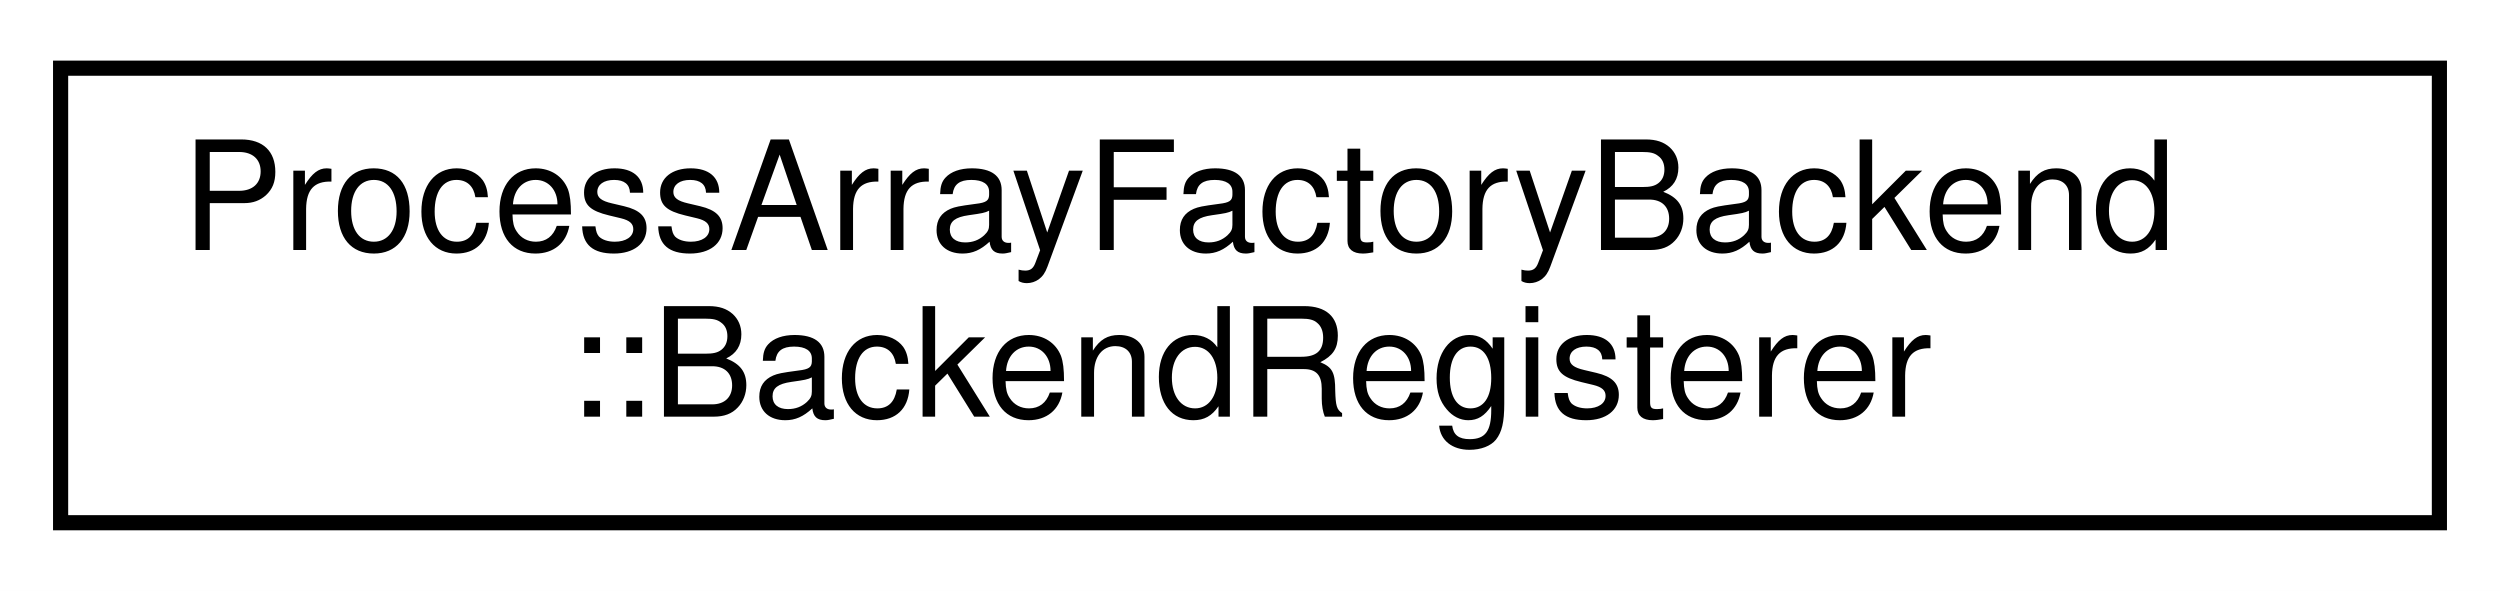
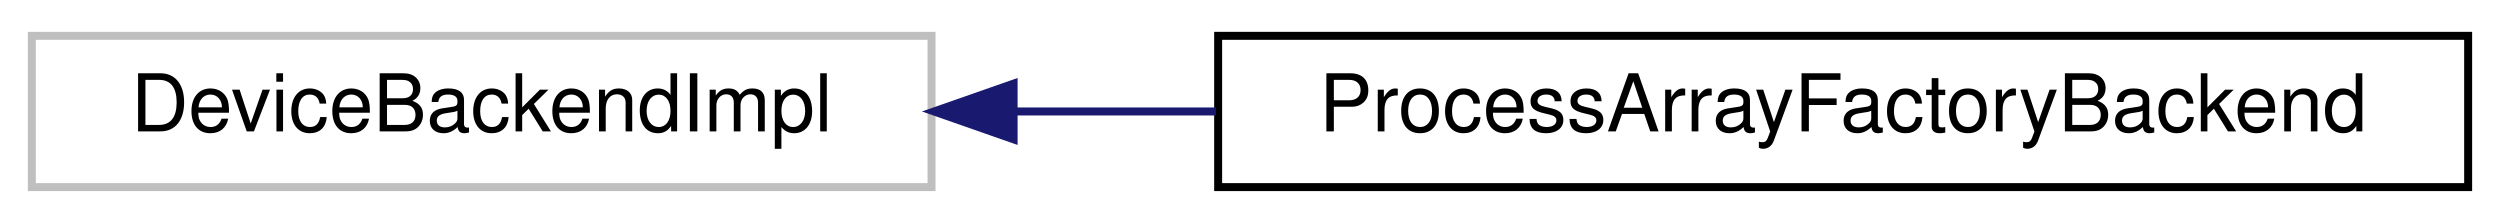
- <svg xmlns="http://www.w3.org/2000/svg" xmlns:xlink="http://www.w3.org/1999/xlink" width="165pt" height="39pt" viewBox="0.00 0.00 165.00 39.00">
-   <g id="graph0" class="graph" transform="scale(1 1) rotate(0) translate(4 35)">
-     <polygon fill="white" stroke="transparent" points="-4,4 -4,-35 161,-35 161,4 -4,4" />
+ <svg xmlns="http://www.w3.org/2000/svg" xmlns:xlink="http://www.w3.org/1999/xlink" width="314pt" height="28pt" viewBox="0.00 0.00 314.00 28.00">
+   <g id="graph0" class="graph" transform="scale(1 1) rotate(0) translate(4 24)">
+     <polygon fill="white" stroke="transparent" points="-4,4 -4,-24 310,-24 310,4 -4,4" />
    <g id="node1" class="node">
      <g id="a_node1">
-         <a xlink:href="class_process_array_factory_backend_1_1_backend_registerer.html" target="_top" xlink:title=" ">
-           <polygon fill="white" stroke="black" points="0,-0.5 0,-30.5 157,-30.5 157,-0.5 0,-0.5" />
-           <text text-anchor="start" x="8" y="-18.5" font-family="Helvetica,sans-Serif" font-size="10.00">ProcessArrayFactoryBackend</text>
-           <text text-anchor="middle" x="78.5" y="-7.5" font-family="Helvetica,sans-Serif" font-size="10.00">::BackendRegisterer</text>
+         <a xlink:title=" ">
+           <polygon fill="white" stroke="#bfbfbf" points="0,-0.5 0,-19.5 113,-19.5 113,-0.5 0,-0.5" />
+           <text text-anchor="middle" x="56.5" y="-7.5" font-family="Helvetica,sans-Serif" font-size="10.00">DeviceBackendImpl</text>
        </a>
      </g>
    </g>
+     <g id="node2" class="node">
+       <g id="a_node2">
+         <a xlink:href="struct_process_array_factory_backend.html" target="_top" xlink:title=" ">
+           <polygon fill="white" stroke="black" points="149,-0.5 149,-19.5 306,-19.5 306,-0.5 149,-0.5" />
+           <text text-anchor="middle" x="227.5" y="-7.5" font-family="Helvetica,sans-Serif" font-size="10.00">ProcessArrayFactoryBackend</text>
+         </a>
+       </g>
+     </g>
+     <g id="edge1" class="edge">
+       <path fill="none" stroke="midnightblue" d="M123.32,-10C131.65,-10 140.23,-10 148.73,-10" />
+       <polygon fill="midnightblue" stroke="midnightblue" points="123.31,-6.5 113.31,-10 123.31,-13.5 123.31,-6.5" />
+     </g>
  </g>
</svg>
